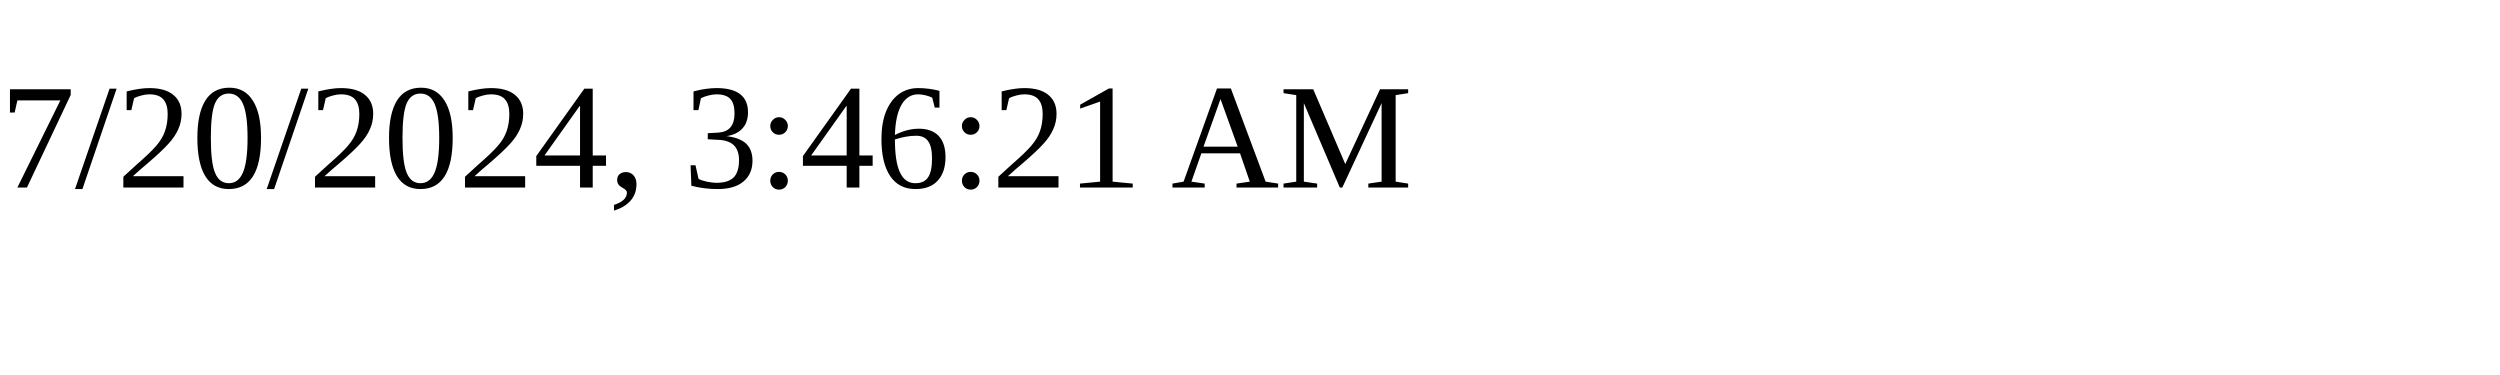
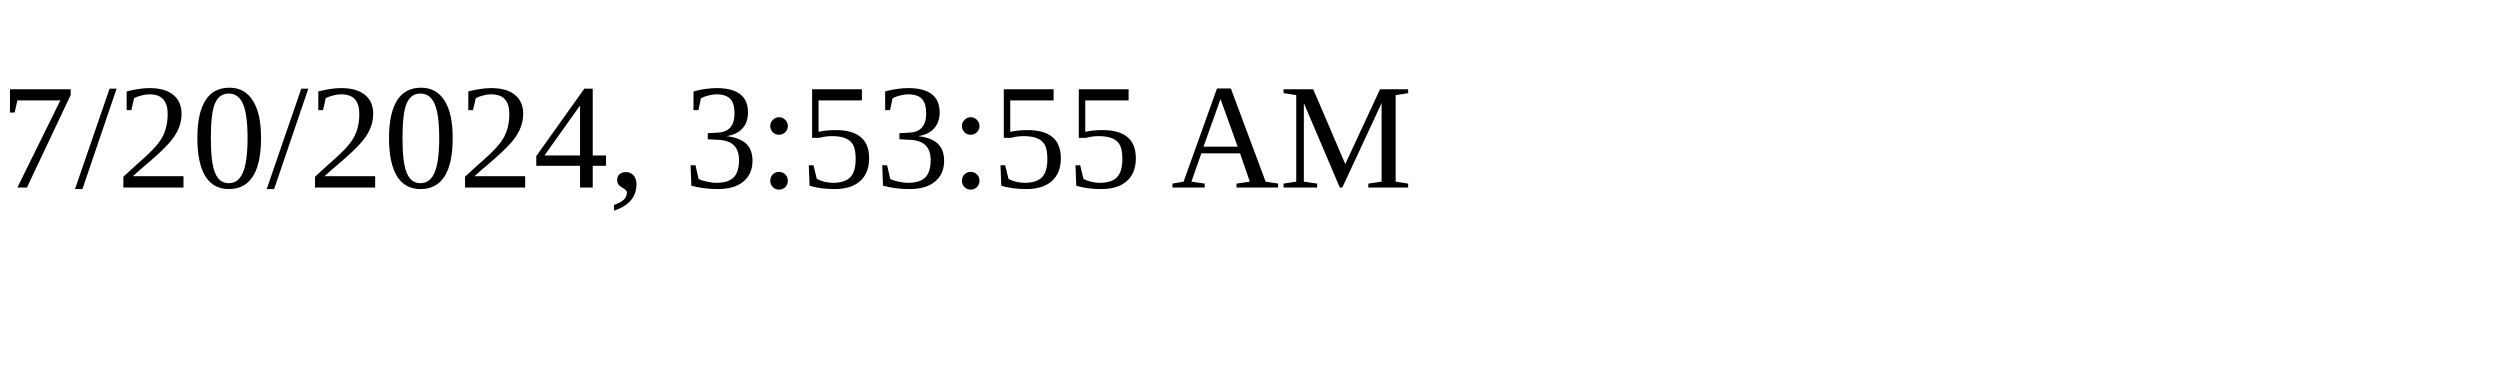
<svg xmlns="http://www.w3.org/2000/svg" height="30" width="200">
-   <text x="0" y="15">7/20/2024, 3:46:21 AM</text>
+   <text x="0" y="15">7/20/2024, 3:53:55 AM</text>
</svg>
